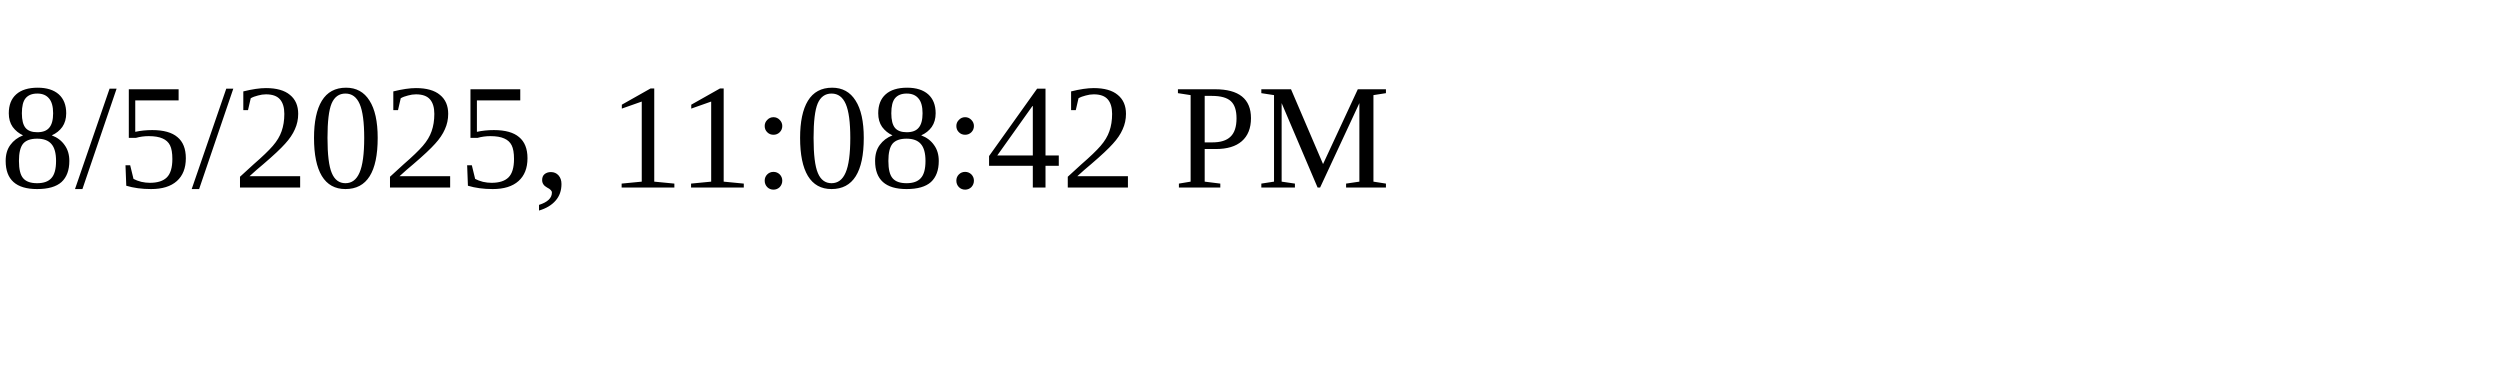
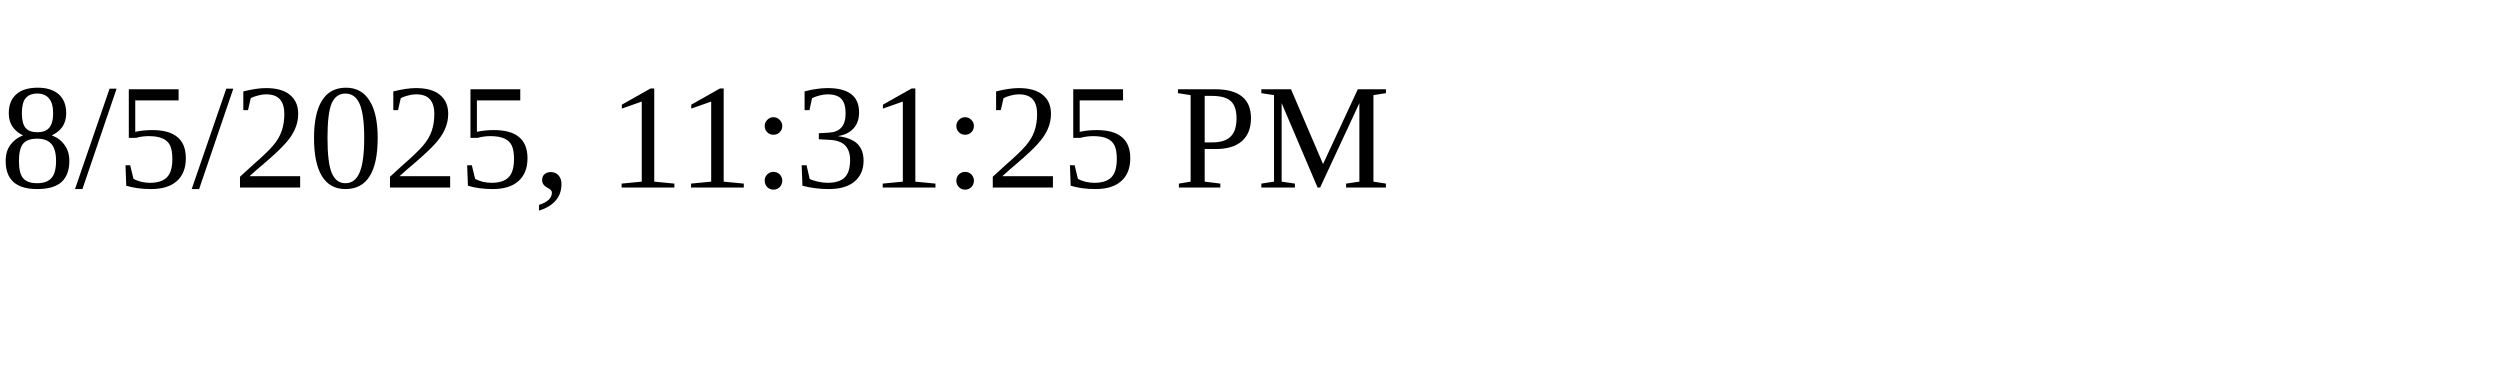
<svg xmlns="http://www.w3.org/2000/svg" height="30" width="200">
-   <text x="0" y="15">8/5/2025, 11:08:42 PM</text>
+   <text x="0" y="15">8/5/2025, 11:31:25 PM</text>
</svg>
